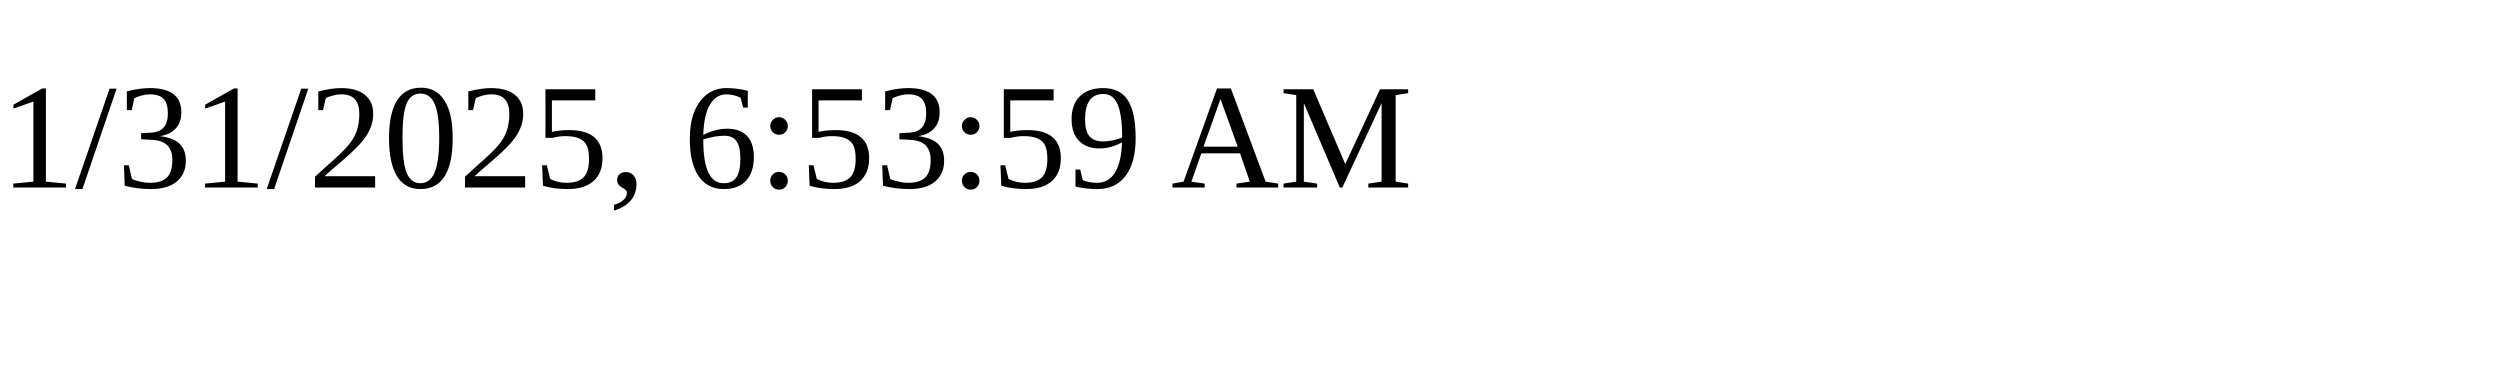
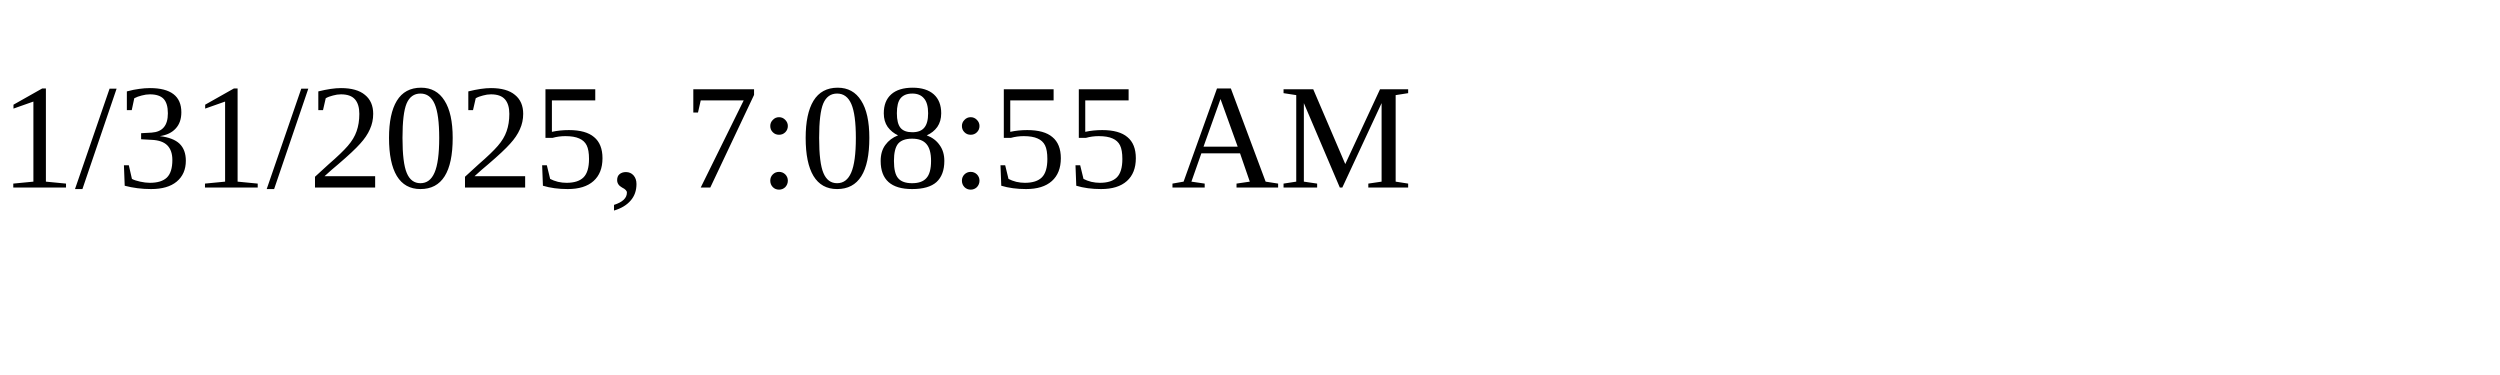
<svg xmlns="http://www.w3.org/2000/svg" height="30" width="200">
-   <text x="0" y="15">1/31/2025, 6:53:59 AM</text>
+   <text x="0" y="15">1/31/2025, 7:08:55 AM</text>
</svg>
